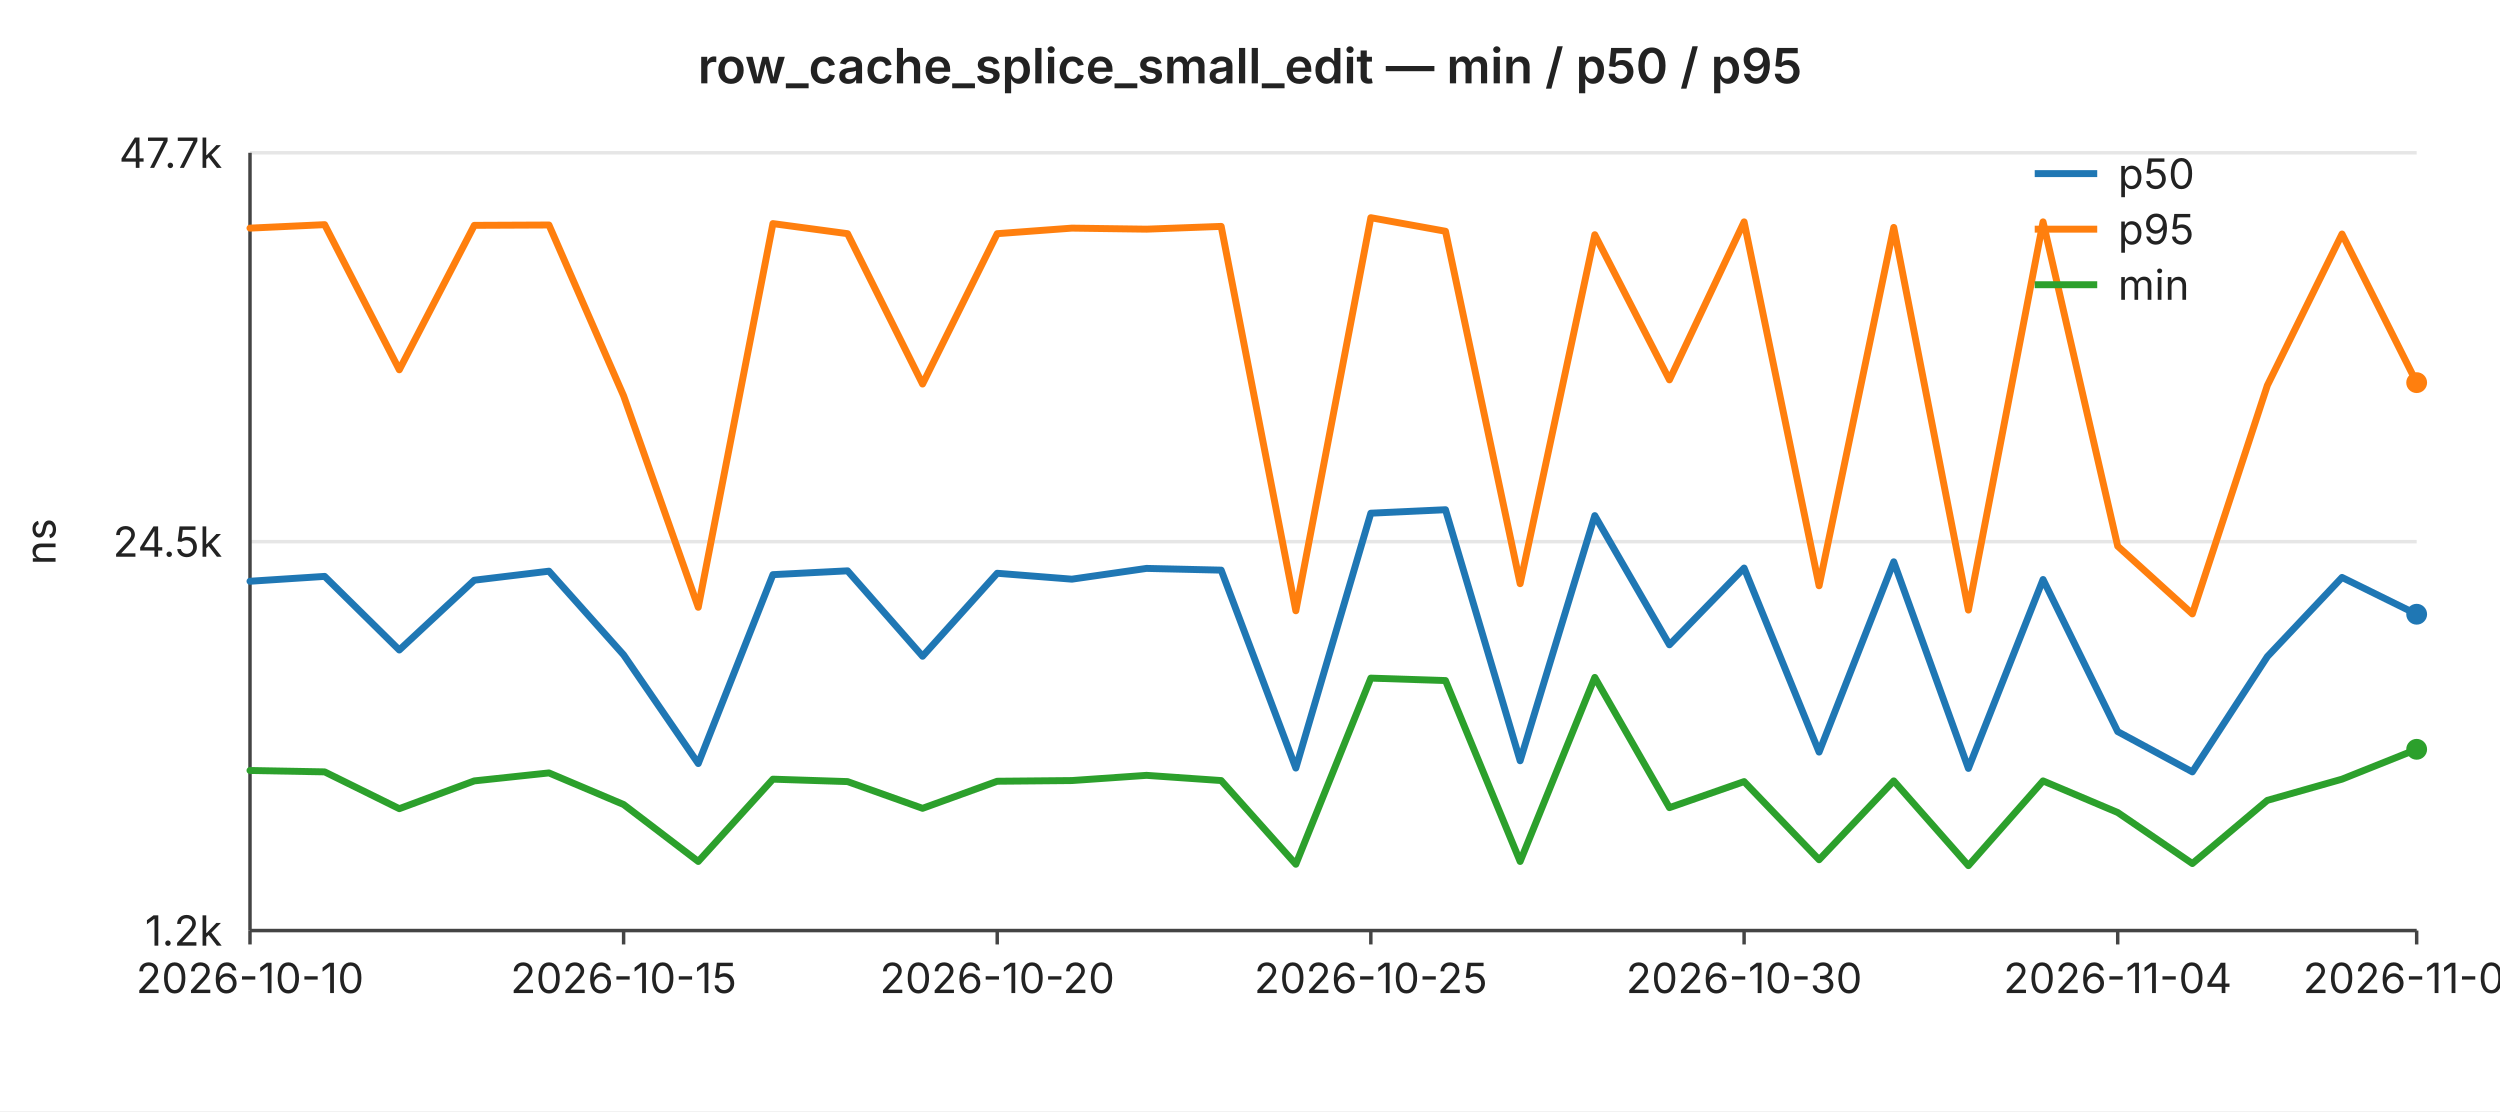
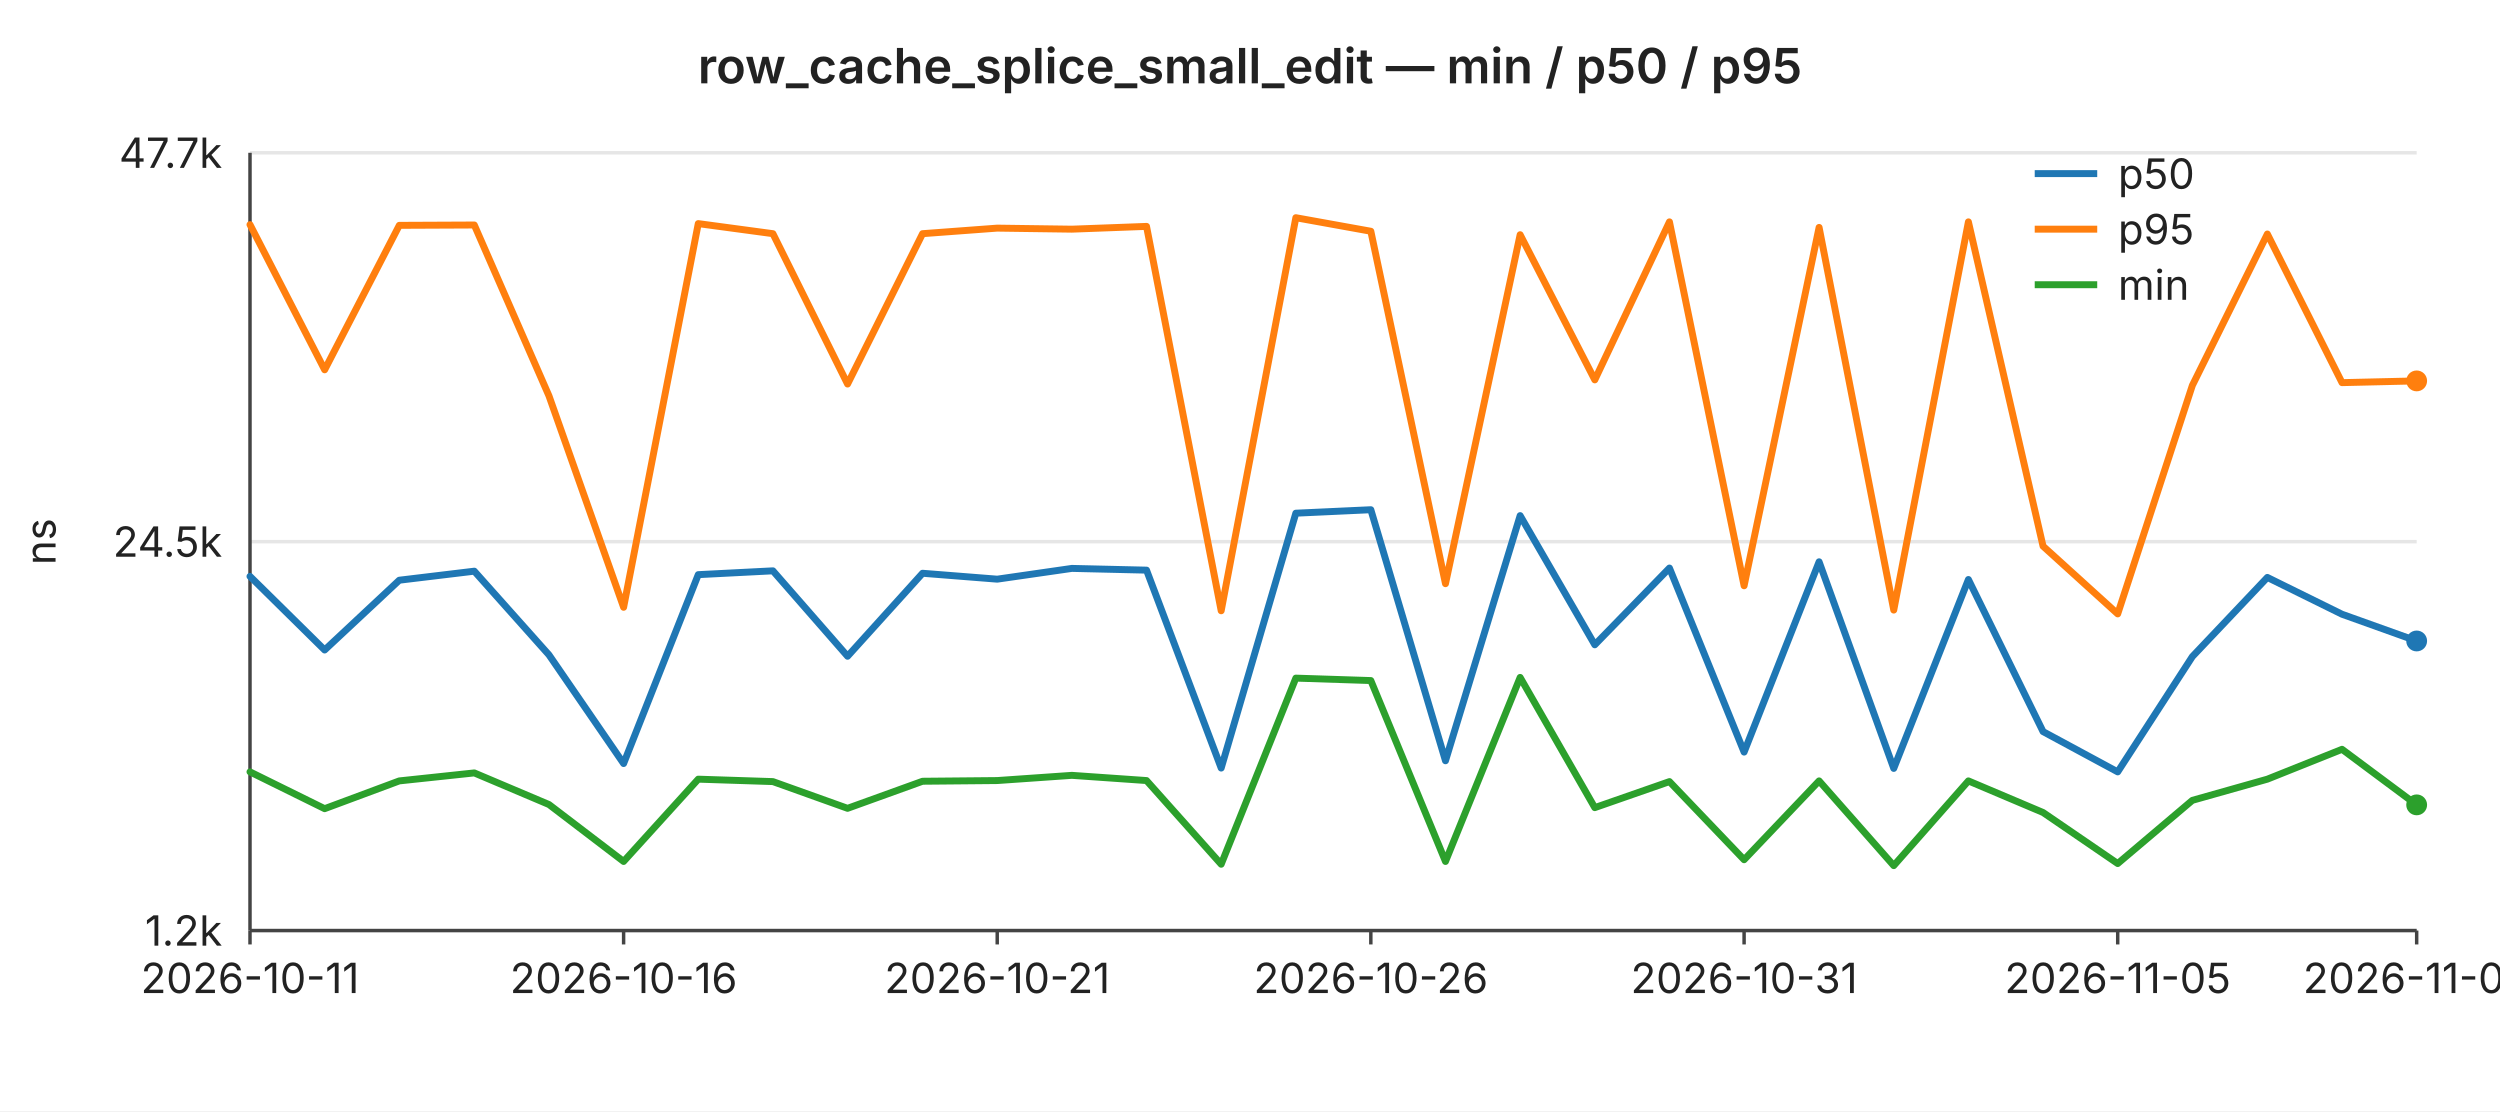
<svg xmlns="http://www.w3.org/2000/svg" width="720" height="320" viewBox="0 0 720 320" font-family="-apple-system,BlinkMacSystemFont,Segoe UI,sans-serif" font-size="12">
  <rect width="720" height="320" fill="#ffffff" />
  <text x="360" y="24" text-anchor="middle" font-size="14" font-weight="600" fill="#222">row_cache_splice_small_edit — min / p50 / p95</text>
  <line x1="72" y1="44.0" x2="696" y2="44.0" stroke="#e6e6e6" stroke-width="1" />
  <text x="64" y="44.0" text-anchor="end" dominant-baseline="middle" fill="#222">47.7k</text>
  <line x1="72" y1="156.0" x2="696" y2="156.0" stroke="#e6e6e6" stroke-width="1" />
  <text x="64" y="156.0" text-anchor="end" dominant-baseline="middle" fill="#222">24.5k</text>
  <line x1="72" y1="268.0" x2="696" y2="268.0" stroke="#e6e6e6" stroke-width="1" />
  <text x="64" y="268.0" text-anchor="end" dominant-baseline="middle" fill="#222">1.2k</text>
  <text x="16" y="156" text-anchor="middle" fill="#222" transform="rotate(-90 16 156)">ns</text>
  <line x1="72" y1="44" x2="72" y2="268" stroke="#444" stroke-width="1" />
  <line x1="72" y1="268" x2="696" y2="268" stroke="#444" stroke-width="1" />
  <line x1="72.0" y1="268" x2="72.0" y2="272" stroke="#444" stroke-width="1" />
-   <text x="72.0" y="286" text-anchor="middle" fill="#222">2026-10-10</text>
+   <text x="72.0" y="286" text-anchor="middle" fill="#222">2026-10-11</text>
  <line x1="179.6" y1="268" x2="179.6" y2="272" stroke="#444" stroke-width="1" />
-   <text x="179.6" y="286" text-anchor="middle" fill="#222">2026-10-15</text>
+   <text x="179.6" y="286" text-anchor="middle" fill="#222">2026-10-16</text>
  <line x1="287.2" y1="268" x2="287.2" y2="272" stroke="#444" stroke-width="1" />
-   <text x="287.2" y="286" text-anchor="middle" fill="#222">2026-10-20</text>
+   <text x="287.2" y="286" text-anchor="middle" fill="#222">2026-10-21</text>
  <line x1="394.8" y1="268" x2="394.8" y2="272" stroke="#444" stroke-width="1" />
-   <text x="394.8" y="286" text-anchor="middle" fill="#222">2026-10-25</text>
+   <text x="394.8" y="286" text-anchor="middle" fill="#222">2026-10-26</text>
  <line x1="502.3" y1="268" x2="502.3" y2="272" stroke="#444" stroke-width="1" />
-   <text x="502.3" y="286" text-anchor="middle" fill="#222">2026-10-30</text>
+   <text x="502.3" y="286" text-anchor="middle" fill="#222">2026-10-31</text>
  <line x1="609.9" y1="268" x2="609.9" y2="272" stroke="#444" stroke-width="1" />
-   <text x="609.9" y="286" text-anchor="middle" fill="#222">2026-11-04</text>
+   <text x="609.9" y="286" text-anchor="middle" fill="#222">2026-11-05</text>
  <line x1="696.0" y1="268" x2="696.0" y2="272" stroke="#444" stroke-width="1" />
-   <text x="696.0" y="286" text-anchor="middle" fill="#222">2026-11-08</text>
-   <polyline fill="none" stroke="#1f77b4" stroke-width="2" stroke-linejoin="round" stroke-linecap="round" points="72.0,167.4 93.5,166.0 115.0,187.2 136.6,167.1 158.1,164.5 179.6,188.6 201.1,219.9 222.6,165.5 244.1,164.4 265.7,189.0 287.2,165.1 308.7,166.8 330.2,163.7 351.7,164.2 373.2,221.2 394.8,147.8 416.3,146.8 437.8,219.1 459.3,148.5 480.8,185.7 502.3,163.6 523.9,216.6 545.4,161.8 566.9,221.3 588.4,166.9 609.9,210.7 631.4,222.3 653.0,189.1 674.5,166.3 696.0,176.9" />
-   <circle cx="696.0" cy="176.9" r="3" fill="#1f77b4" />
-   <polyline fill="none" stroke="#ff7f0e" stroke-width="2" stroke-linejoin="round" stroke-linecap="round" points="72.0,65.7 93.5,64.7 115.0,106.5 136.6,64.9 158.1,64.8 179.6,114.0 201.1,174.9 222.6,64.4 244.1,67.3 265.7,110.6 287.2,67.3 308.7,65.7 330.2,66.0 351.7,65.2 373.2,175.9 394.8,62.7 416.3,66.6 437.8,168.1 459.3,67.6 480.8,109.4 502.3,63.9 523.9,168.7 545.4,65.5 566.9,175.7 588.4,63.9 609.9,157.3 631.4,176.8 653.0,111.0 674.5,67.4 696.0,110.2" />
-   <circle cx="696.0" cy="110.2" r="3" fill="#ff7f0e" />
-   <polyline fill="none" stroke="#2ca02c" stroke-width="2" stroke-linejoin="round" stroke-linecap="round" points="72.0,221.9 93.5,222.3 115.0,232.9 136.6,224.9 158.1,222.6 179.6,231.7 201.1,248.1 222.6,224.4 244.1,225.1 265.7,232.8 287.2,225.0 308.7,224.8 330.2,223.3 351.7,224.8 373.2,248.9 394.8,195.3 416.3,196.0 437.8,248.1 459.3,195.1 480.8,232.6 502.3,225.1 523.9,247.6 545.4,224.9 566.9,249.3 588.4,224.9 609.9,234.0 631.4,248.7 653.0,230.5 674.5,224.4 696.0,215.8" />
-   <circle cx="696.0" cy="215.8" r="3" fill="#2ca02c" />
+   <text x="696.0" y="286" text-anchor="middle" fill="#222">2026-11-09</text>
+   <polyline fill="none" stroke="#1f77b4" stroke-width="2" stroke-linejoin="round" stroke-linecap="round" points="72.0,166.0 93.5,187.2 115.0,167.1 136.6,164.5 158.1,188.6 179.6,219.9 201.1,165.5 222.6,164.4 244.1,189.0 265.7,165.1 287.2,166.8 308.7,163.7 330.2,164.2 351.7,221.2 373.2,147.8 394.8,146.8 416.3,219.1 437.8,148.5 459.3,185.7 480.8,163.6 502.3,216.6 523.9,161.8 545.4,221.3 566.9,166.9 588.4,210.7 609.9,222.3 631.4,189.1 653.0,166.3 674.5,176.9 696.0,184.6" />
+   <circle cx="696.0" cy="184.6" r="3" fill="#1f77b4" />
+   <polyline fill="none" stroke="#ff7f0e" stroke-width="2" stroke-linejoin="round" stroke-linecap="round" points="72.0,64.7 93.5,106.5 115.0,64.9 136.6,64.8 158.1,114.0 179.6,174.9 201.1,64.4 222.6,67.3 244.1,110.6 265.7,67.3 287.2,65.7 308.7,66.0 330.2,65.2 351.7,175.9 373.2,62.7 394.8,66.6 416.3,168.1 437.8,67.6 459.3,109.4 480.8,63.9 502.3,168.7 523.9,65.5 545.4,175.7 566.9,63.9 588.4,157.3 609.9,176.8 631.4,111.0 653.0,67.4 674.5,110.2 696.0,109.7" />
+   <circle cx="696.0" cy="109.7" r="3" fill="#ff7f0e" />
+   <polyline fill="none" stroke="#2ca02c" stroke-width="2" stroke-linejoin="round" stroke-linecap="round" points="72.0,222.3 93.5,232.9 115.0,224.9 136.6,222.6 158.1,231.7 179.6,248.1 201.1,224.4 222.6,225.1 244.1,232.8 265.7,225.0 287.2,224.8 308.7,223.3 330.2,224.8 351.7,248.9 373.2,195.3 394.8,196.0 416.3,248.1 437.8,195.1 459.3,232.6 480.8,225.1 502.3,247.6 523.9,224.9 545.4,249.3 566.9,224.9 588.4,234.0 609.9,248.7 631.4,230.5 653.0,224.4 674.5,215.8 696.0,231.8" />
+   <circle cx="696.0" cy="231.8" r="3" fill="#2ca02c" />
  <line x1="586" y1="50" x2="604" y2="50" stroke="#1f77b4" stroke-width="2" />
  <text x="610" y="50" dominant-baseline="middle" fill="#222">p50</text>
  <line x1="586" y1="66" x2="604" y2="66" stroke="#ff7f0e" stroke-width="2" />
  <text x="610" y="66" dominant-baseline="middle" fill="#222">p95</text>
  <line x1="586" y1="82" x2="604" y2="82" stroke="#2ca02c" stroke-width="2" />
  <text x="610" y="82" dominant-baseline="middle" fill="#222">min</text>
</svg>
